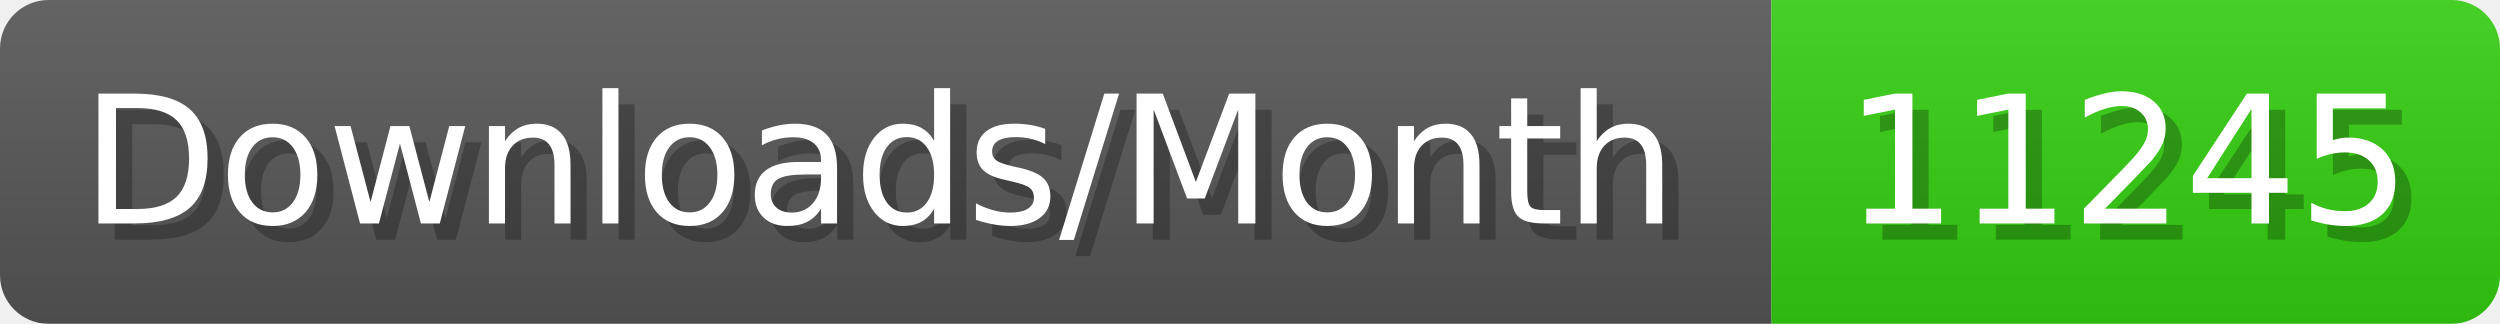
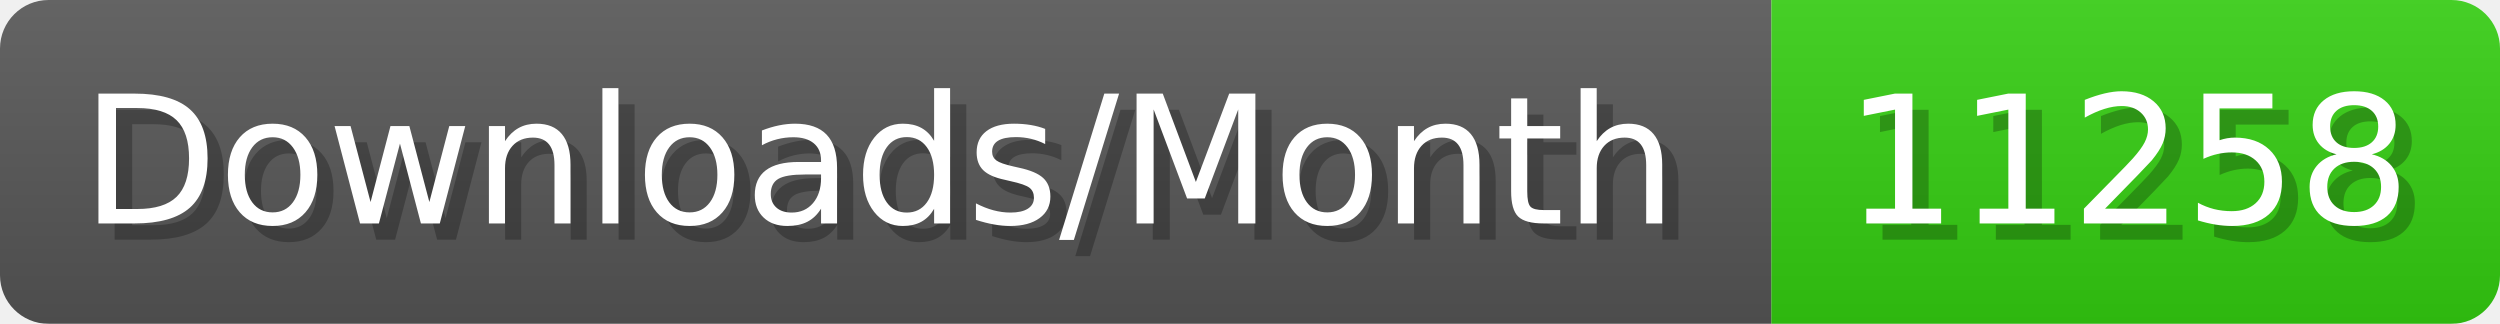
- <svg xmlns="http://www.w3.org/2000/svg" width="154.4" height="20" viewBox="0 0 1544 200" role="img" aria-label="Downloads/Month: 11245">
+ <svg xmlns="http://www.w3.org/2000/svg" width="154.4" height="20" viewBox="0 0 1544 200" role="img" aria-label="Downloads/Month: 11258">
  <linearGradient id="YlXUI" x2="0" y2="100%">
    <stop offset="0" stop-opacity=".1" stop-color="#EEE" />
    <stop offset="1" stop-opacity=".1" />
  </linearGradient>
  <mask id="JHhop">
    <rect width="1544" height="200" rx="30" fill="#FFF" />
  </mask>
  <g mask="url(#JHhop)">
    <rect width="1094" height="200" fill="#555" />
    <rect width="450" height="200" fill="#3C1" x="1094" />
    <rect width="1544" height="200" fill="url(#YlXUI)" />
  </g>
  <g aria-hidden="true" fill="#fff" text-anchor="start" font-family="Verdana,DejaVu Sans,sans-serif" font-size="110">
    <text x="60" y="148" textLength="994" fill="#000" opacity="0.25">Downloads/Month</text>
    <text x="50" y="138" textLength="994">Downloads/Month</text>
-     <text x="1149" y="148" textLength="350" fill="#000" opacity="0.25">11245</text>
-     <text x="1139" y="138" textLength="350">11245</text>
+     <text x="1149" y="148" textLength="350" fill="#000" opacity="0.25">11258</text>
+     <text x="1139" y="138" textLength="350">11258</text>
  </g>
</svg>
